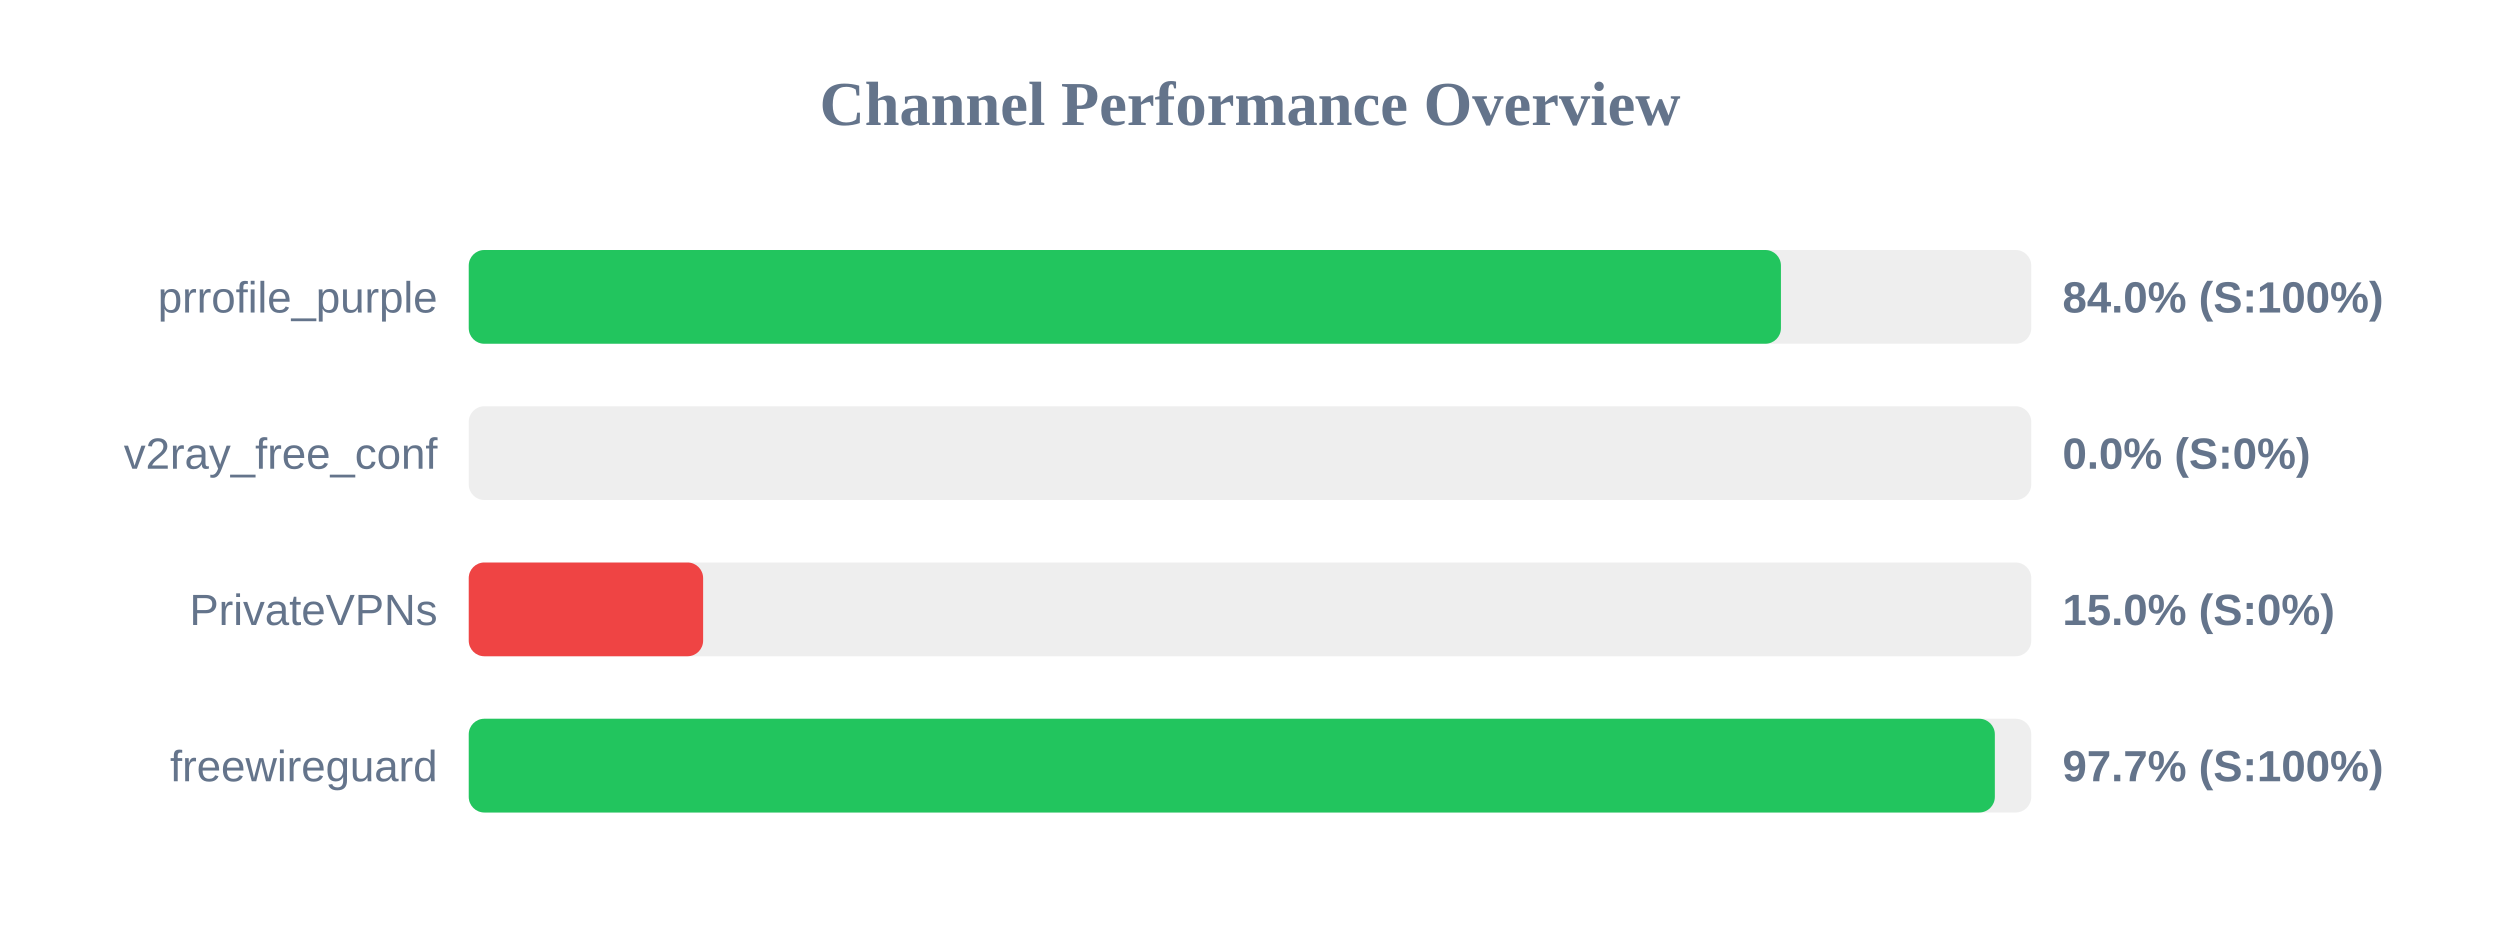
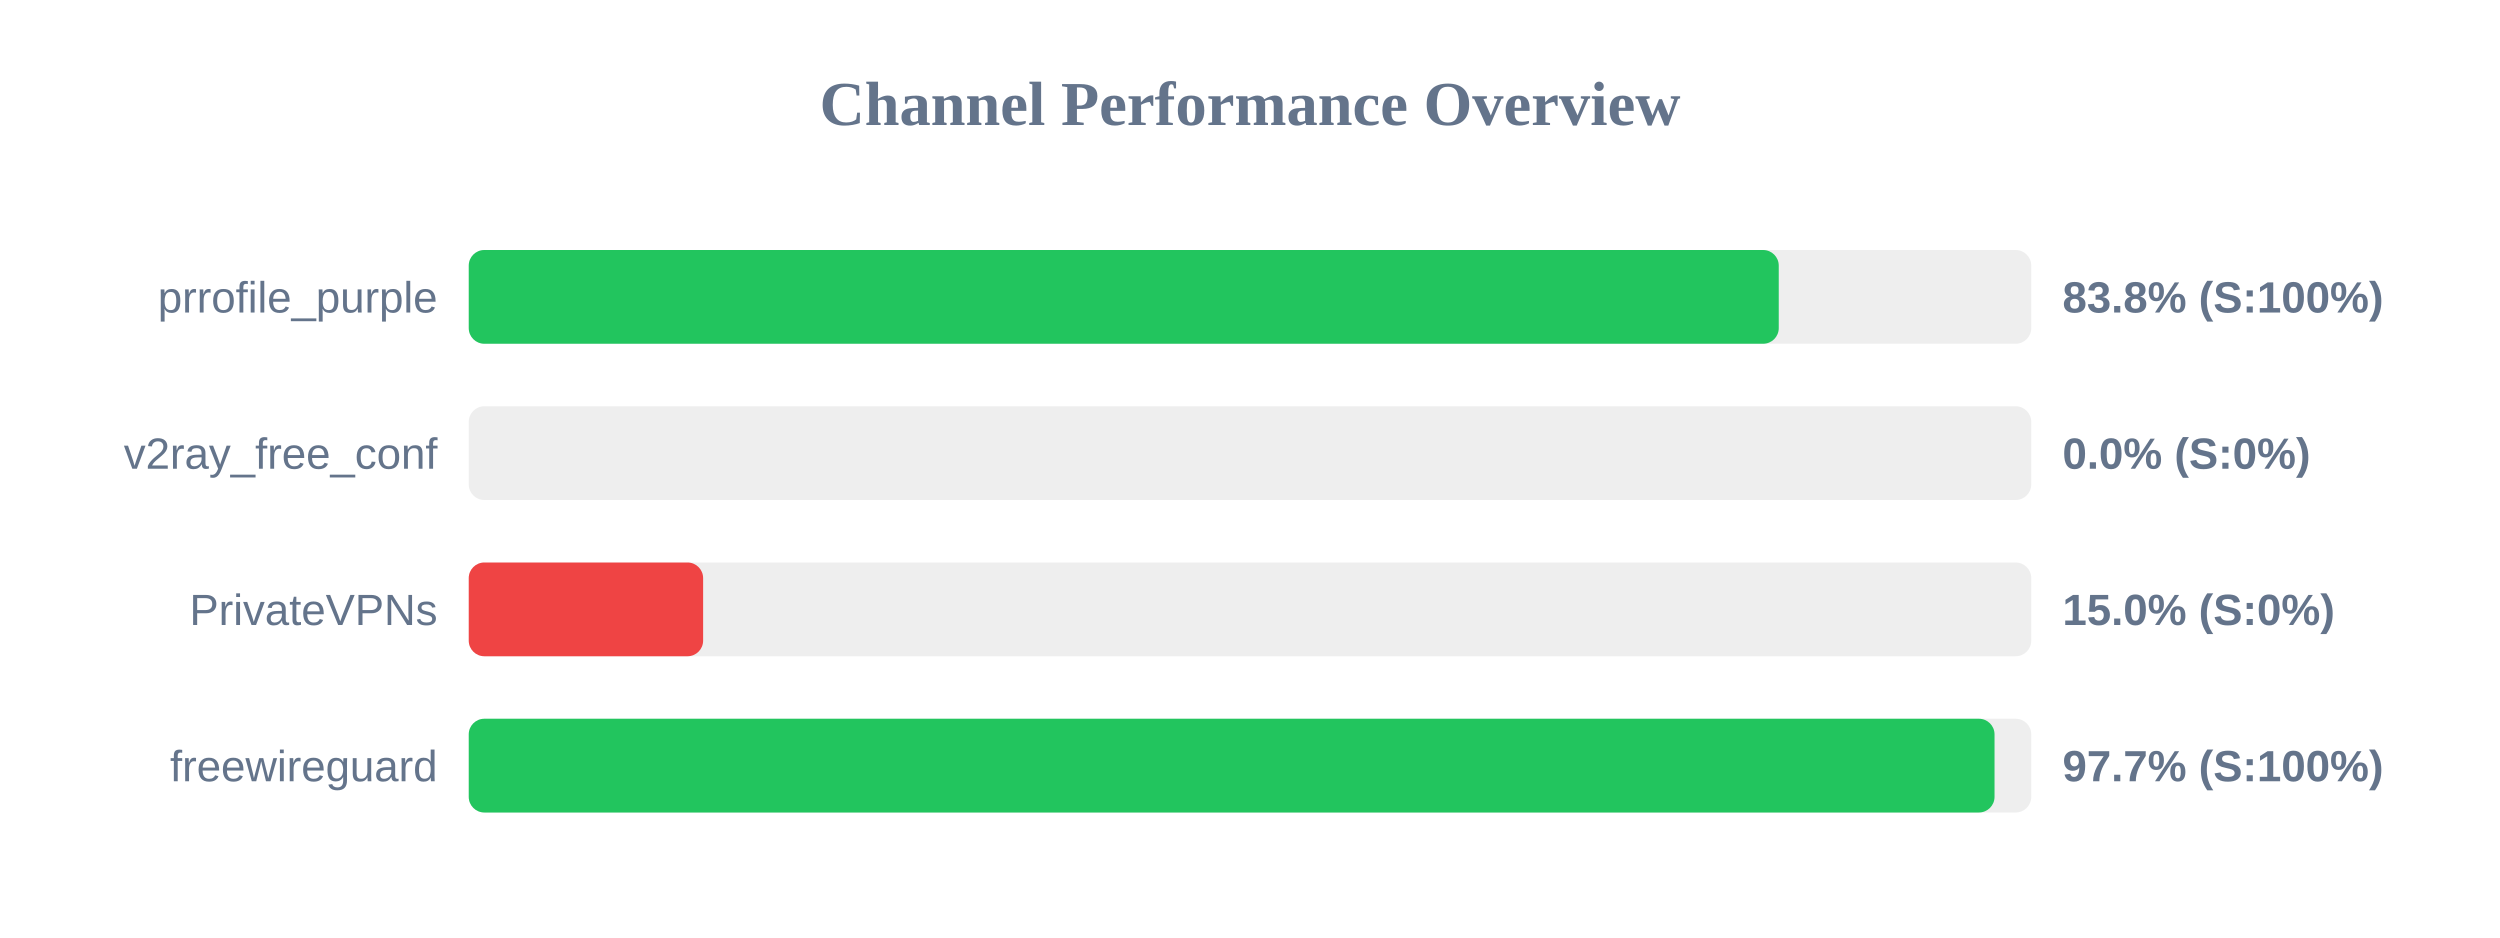
<svg xmlns="http://www.w3.org/2000/svg" width="800" height="300" version="1.1">
  <style>
        .row { font: 14px Arial; fill: #64748b; }
        .score { font: bold 14px Arial; fill: #64748b; }
    </style>
  <text x="400" y="40" text-anchor="middle" font-size="20px" font-weight="bold" fill="#64748b">Channel Performance Overview</text>
  <rect x="150" y="80" width="500" height="30" fill="#eee" rx="5" />
-   <rect x="150" y="80" width="419.9" height="30" fill="#22c55e" rx="5" />
+   <rect x="150" y="80" width="419.2" height="30" fill="#22c55e" rx="5" />
  <text x="140" y="100" text-anchor="end" class="row">prrofile_purple</text>
-   <text x="660" y="100" text-anchor="start" class="score">84.0% (S:100%)</text>
+   <text x="660" y="100" text-anchor="start" class="score">83.8% (S:100%)</text>
  <rect x="150" y="130" width="500" height="30" fill="#eee" rx="5" />
  <rect x="150" y="130" width="0.0" height="30" fill="#ef4444" rx="5" />
  <text x="140" y="150" text-anchor="end" class="row">v2ray_free_conf</text>
  <text x="660" y="150" text-anchor="start" class="score">0.0% (S:0%)</text>
  <rect x="150" y="180" width="500" height="30" fill="#eee" rx="5" />
  <rect x="150" y="180" width="75.0" height="30" fill="#ef4444" rx="5" />
  <text x="140" y="200" text-anchor="end" class="row">PrivateVPNs</text>
  <text x="660" y="200" text-anchor="start" class="score">15.0% (S:0%)</text>
  <rect x="150" y="230" width="500" height="30" fill="#eee" rx="5" />
-   <rect x="150" y="230" width="488.35" height="30" fill="#22c55e" rx="5" />
+   <rect x="150" y="230" width="488.25" height="30" fill="#22c55e" rx="5" />
  <text x="140" y="250" text-anchor="end" class="row">freewireguard</text>
  <text x="660" y="250" text-anchor="start" class="score">97.7% (S:100%)</text>
</svg>
